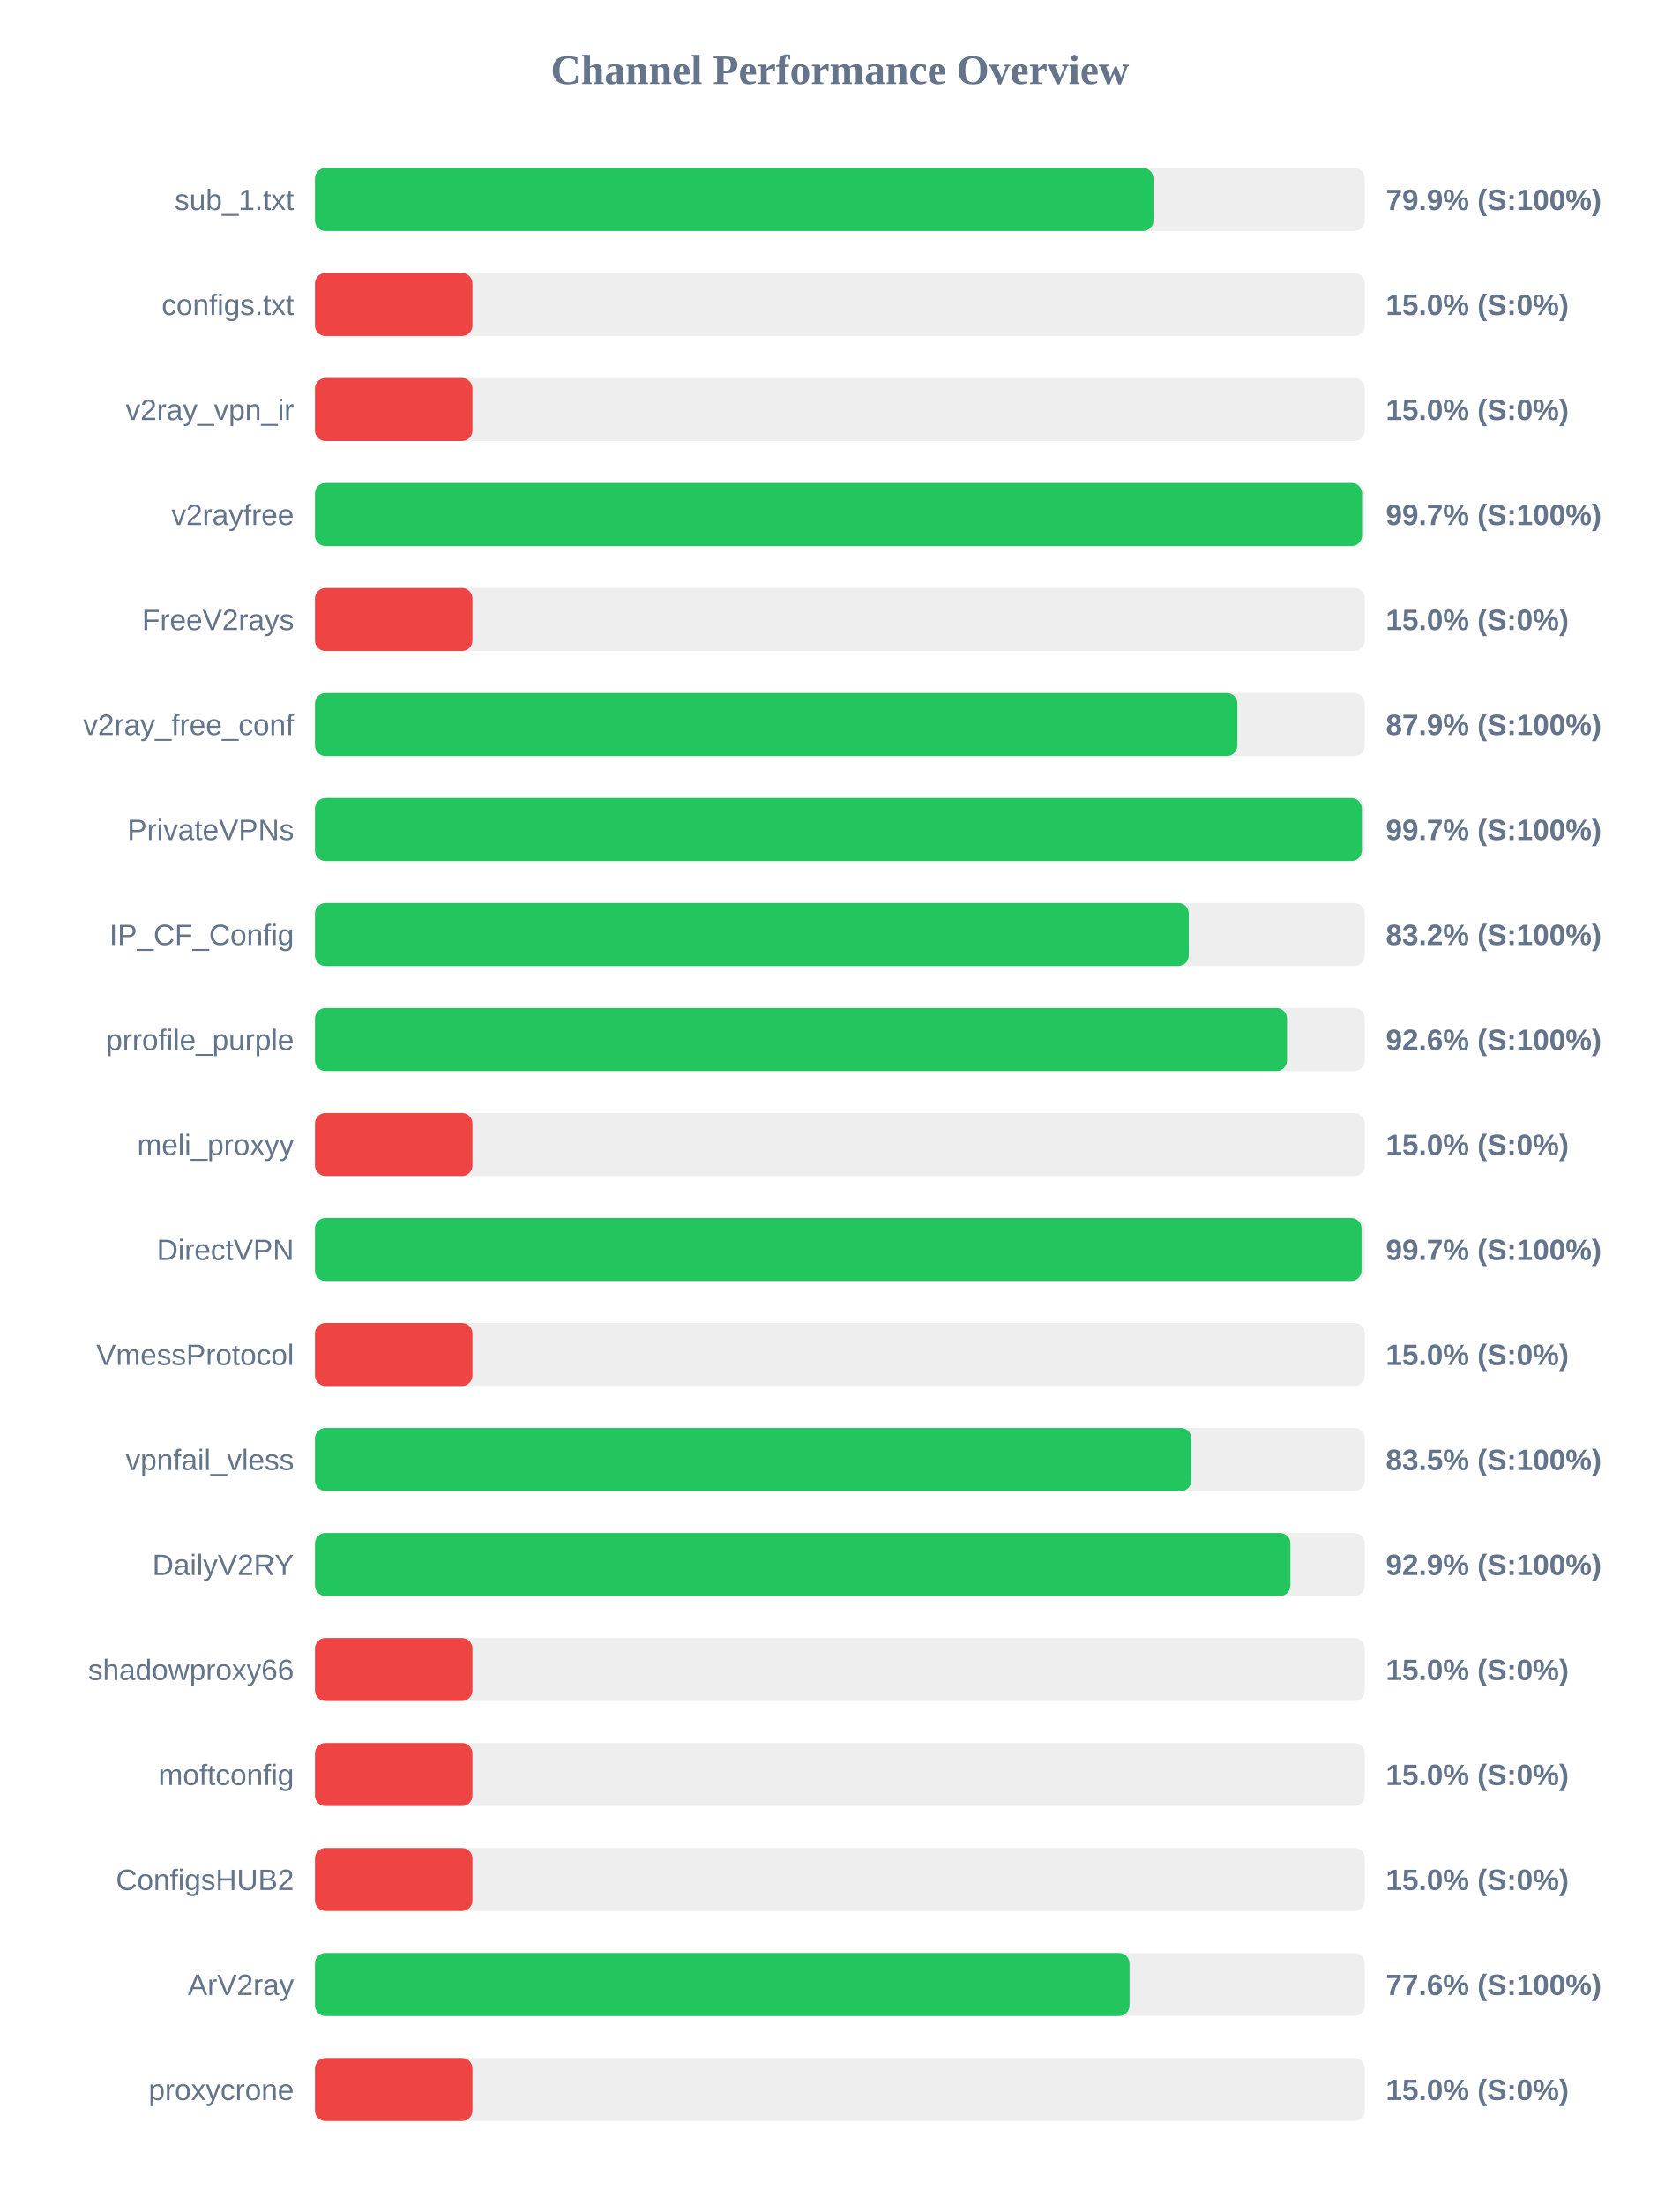
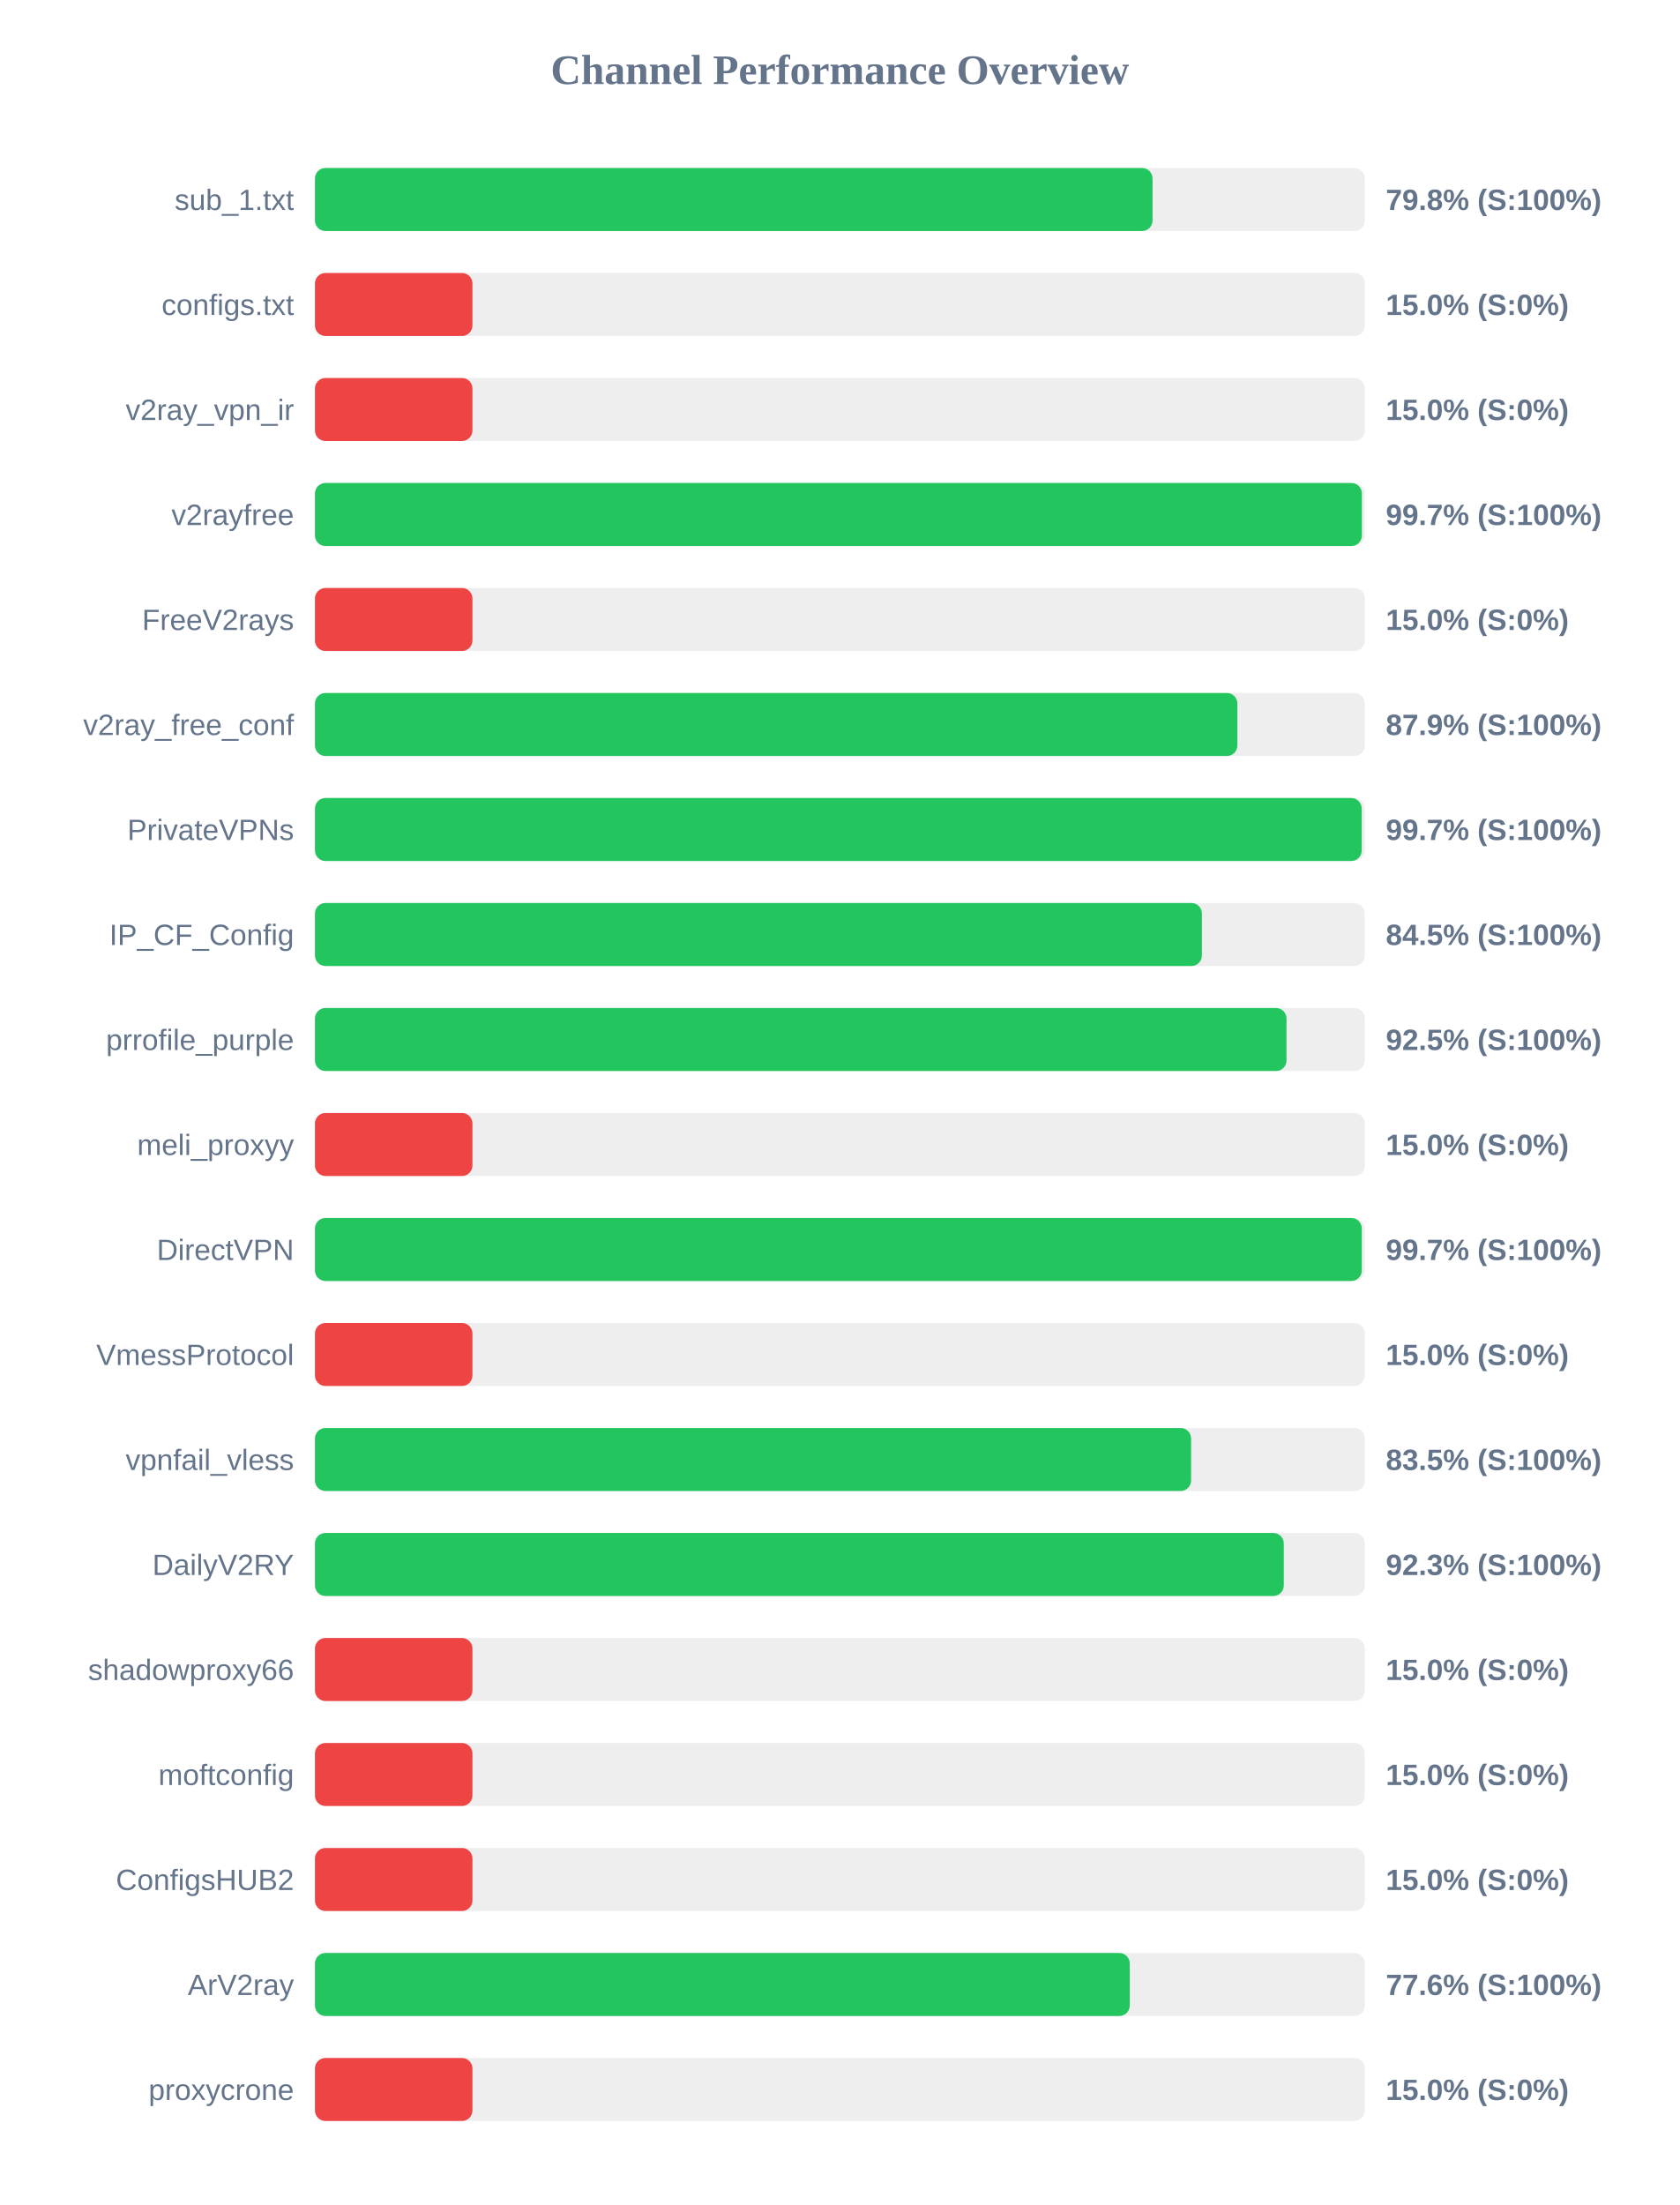
<svg xmlns="http://www.w3.org/2000/svg" width="800" height="1050" version="1.1">
  <style>
        .row { font: 14px Arial; fill: #64748b; }
        .score { font: bold 14px Arial; fill: #64748b; }
    </style>
  <text x="400" y="40" text-anchor="middle" font-size="20px" font-weight="bold" fill="#64748b">Channel Performance Overview</text>
  <rect x="150" y="80" width="500" height="30" fill="#eee" rx="5" />
-   <rect x="150" y="80" width="399.35" height="30" fill="#22c55e" rx="5" />
+   <rect x="150" y="80" width="398.9" height="30" fill="#22c55e" rx="5" />
  <text x="140" y="100" text-anchor="end" class="row">sub_1.txt</text>
-   <text x="660" y="100" text-anchor="start" class="score">79.9% (S:100%)</text>
+   <text x="660" y="100" text-anchor="start" class="score">79.8% (S:100%)</text>
  <rect x="150" y="130" width="500" height="30" fill="#eee" rx="5" />
  <rect x="150" y="130" width="75.0" height="30" fill="#ef4444" rx="5" />
  <text x="140" y="150" text-anchor="end" class="row">configs.txt</text>
  <text x="660" y="150" text-anchor="start" class="score">15.0% (S:0%)</text>
  <rect x="150" y="180" width="500" height="30" fill="#eee" rx="5" />
  <rect x="150" y="180" width="75.0" height="30" fill="#ef4444" rx="5" />
  <text x="140" y="200" text-anchor="end" class="row">v2ray_vpn_ir</text>
  <text x="660" y="200" text-anchor="start" class="score">15.0% (S:0%)</text>
  <rect x="150" y="230" width="500" height="30" fill="#eee" rx="5" />
-   <rect x="150" y="230" width="498.7" height="30" fill="#22c55e" rx="5" />
+   <rect x="150" y="230" width="498.6" height="30" fill="#22c55e" rx="5" />
  <text x="140" y="250" text-anchor="end" class="row">v2rayfree</text>
  <text x="660" y="250" text-anchor="start" class="score">99.7% (S:100%)</text>
  <rect x="150" y="280" width="500" height="30" fill="#eee" rx="5" />
  <rect x="150" y="280" width="75.0" height="30" fill="#ef4444" rx="5" />
  <text x="140" y="300" text-anchor="end" class="row">FreeV2rays</text>
  <text x="660" y="300" text-anchor="start" class="score">15.0% (S:0%)</text>
  <rect x="150" y="330" width="500" height="30" fill="#eee" rx="5" />
  <rect x="150" y="330" width="439.3" height="30" fill="#22c55e" rx="5" />
  <text x="140" y="350" text-anchor="end" class="row">v2ray_free_conf</text>
  <text x="660" y="350" text-anchor="start" class="score">87.9% (S:100%)</text>
  <rect x="150" y="380" width="500" height="30" fill="#eee" rx="5" />
-   <rect x="150" y="380" width="498.6" height="30" fill="#22c55e" rx="5" />
+   <rect x="150" y="380" width="498.5" height="30" fill="#22c55e" rx="5" />
  <text x="140" y="400" text-anchor="end" class="row">PrivateVPNs</text>
  <text x="660" y="400" text-anchor="start" class="score">99.7% (S:100%)</text>
  <rect x="150" y="430" width="500" height="30" fill="#eee" rx="5" />
-   <rect x="150" y="430" width="416.15" height="30" fill="#22c55e" rx="5" />
+   <rect x="150" y="430" width="422.4" height="30" fill="#22c55e" rx="5" />
  <text x="140" y="450" text-anchor="end" class="row">IP_CF_Config</text>
-   <text x="660" y="450" text-anchor="start" class="score">83.2% (S:100%)</text>
+   <text x="660" y="450" text-anchor="start" class="score">84.5% (S:100%)</text>
  <rect x="150" y="480" width="500" height="30" fill="#eee" rx="5" />
-   <rect x="150" y="480" width="462.95" height="30" fill="#22c55e" rx="5" />
+   <rect x="150" y="480" width="462.7" height="30" fill="#22c55e" rx="5" />
  <text x="140" y="500" text-anchor="end" class="row">prrofile_purple</text>
-   <text x="660" y="500" text-anchor="start" class="score">92.6% (S:100%)</text>
+   <text x="660" y="500" text-anchor="start" class="score">92.5% (S:100%)</text>
  <rect x="150" y="530" width="500" height="30" fill="#eee" rx="5" />
  <rect x="150" y="530" width="75.0" height="30" fill="#ef4444" rx="5" />
  <text x="140" y="550" text-anchor="end" class="row">meli_proxyy</text>
  <text x="660" y="550" text-anchor="start" class="score">15.0% (S:0%)</text>
  <rect x="150" y="580" width="500" height="30" fill="#eee" rx="5" />
-   <rect x="150" y="580" width="498.45" height="30" fill="#22c55e" rx="5" />
+   <rect x="150" y="580" width="498.55" height="30" fill="#22c55e" rx="5" />
  <text x="140" y="600" text-anchor="end" class="row">DirectVPN</text>
  <text x="660" y="600" text-anchor="start" class="score">99.7% (S:100%)</text>
  <rect x="150" y="630" width="500" height="30" fill="#eee" rx="5" />
  <rect x="150" y="630" width="75.0" height="30" fill="#ef4444" rx="5" />
  <text x="140" y="650" text-anchor="end" class="row">VmessProtocol</text>
  <text x="660" y="650" text-anchor="start" class="score">15.0% (S:0%)</text>
  <rect x="150" y="680" width="500" height="30" fill="#eee" rx="5" />
-   <rect x="150" y="680" width="417.4" height="30" fill="#22c55e" rx="5" />
+   <rect x="150" y="680" width="417.25" height="30" fill="#22c55e" rx="5" />
  <text x="140" y="700" text-anchor="end" class="row">vpnfail_vless</text>
  <text x="660" y="700" text-anchor="start" class="score">83.5% (S:100%)</text>
  <rect x="150" y="730" width="500" height="30" fill="#eee" rx="5" />
-   <rect x="150" y="730" width="464.55" height="30" fill="#22c55e" rx="5" />
+   <rect x="150" y="730" width="461.4" height="30" fill="#22c55e" rx="5" />
  <text x="140" y="750" text-anchor="end" class="row">DailyV2RY</text>
-   <text x="660" y="750" text-anchor="start" class="score">92.9% (S:100%)</text>
+   <text x="660" y="750" text-anchor="start" class="score">92.3% (S:100%)</text>
  <rect x="150" y="780" width="500" height="30" fill="#eee" rx="5" />
  <rect x="150" y="780" width="75.0" height="30" fill="#ef4444" rx="5" />
  <text x="140" y="800" text-anchor="end" class="row">shadowproxy66</text>
  <text x="660" y="800" text-anchor="start" class="score">15.0% (S:0%)</text>
  <rect x="150" y="830" width="500" height="30" fill="#eee" rx="5" />
  <rect x="150" y="830" width="75.0" height="30" fill="#ef4444" rx="5" />
  <text x="140" y="850" text-anchor="end" class="row">moftconfig</text>
  <text x="660" y="850" text-anchor="start" class="score">15.0% (S:0%)</text>
  <rect x="150" y="880" width="500" height="30" fill="#eee" rx="5" />
  <rect x="150" y="880" width="75.0" height="30" fill="#ef4444" rx="5" />
  <text x="140" y="900" text-anchor="end" class="row">ConfigsHUB2</text>
  <text x="660" y="900" text-anchor="start" class="score">15.0% (S:0%)</text>
  <rect x="150" y="930" width="500" height="30" fill="#eee" rx="5" />
-   <rect x="150" y="930" width="387.95" height="30" fill="#22c55e" rx="5" />
+   <rect x="150" y="930" width="388.05" height="30" fill="#22c55e" rx="5" />
  <text x="140" y="950" text-anchor="end" class="row">ArV2ray</text>
  <text x="660" y="950" text-anchor="start" class="score">77.6% (S:100%)</text>
  <rect x="150" y="980" width="500" height="30" fill="#eee" rx="5" />
  <rect x="150" y="980" width="75.0" height="30" fill="#ef4444" rx="5" />
  <text x="140" y="1000" text-anchor="end" class="row">proxycrone</text>
  <text x="660" y="1000" text-anchor="start" class="score">15.0% (S:0%)</text>
</svg>
